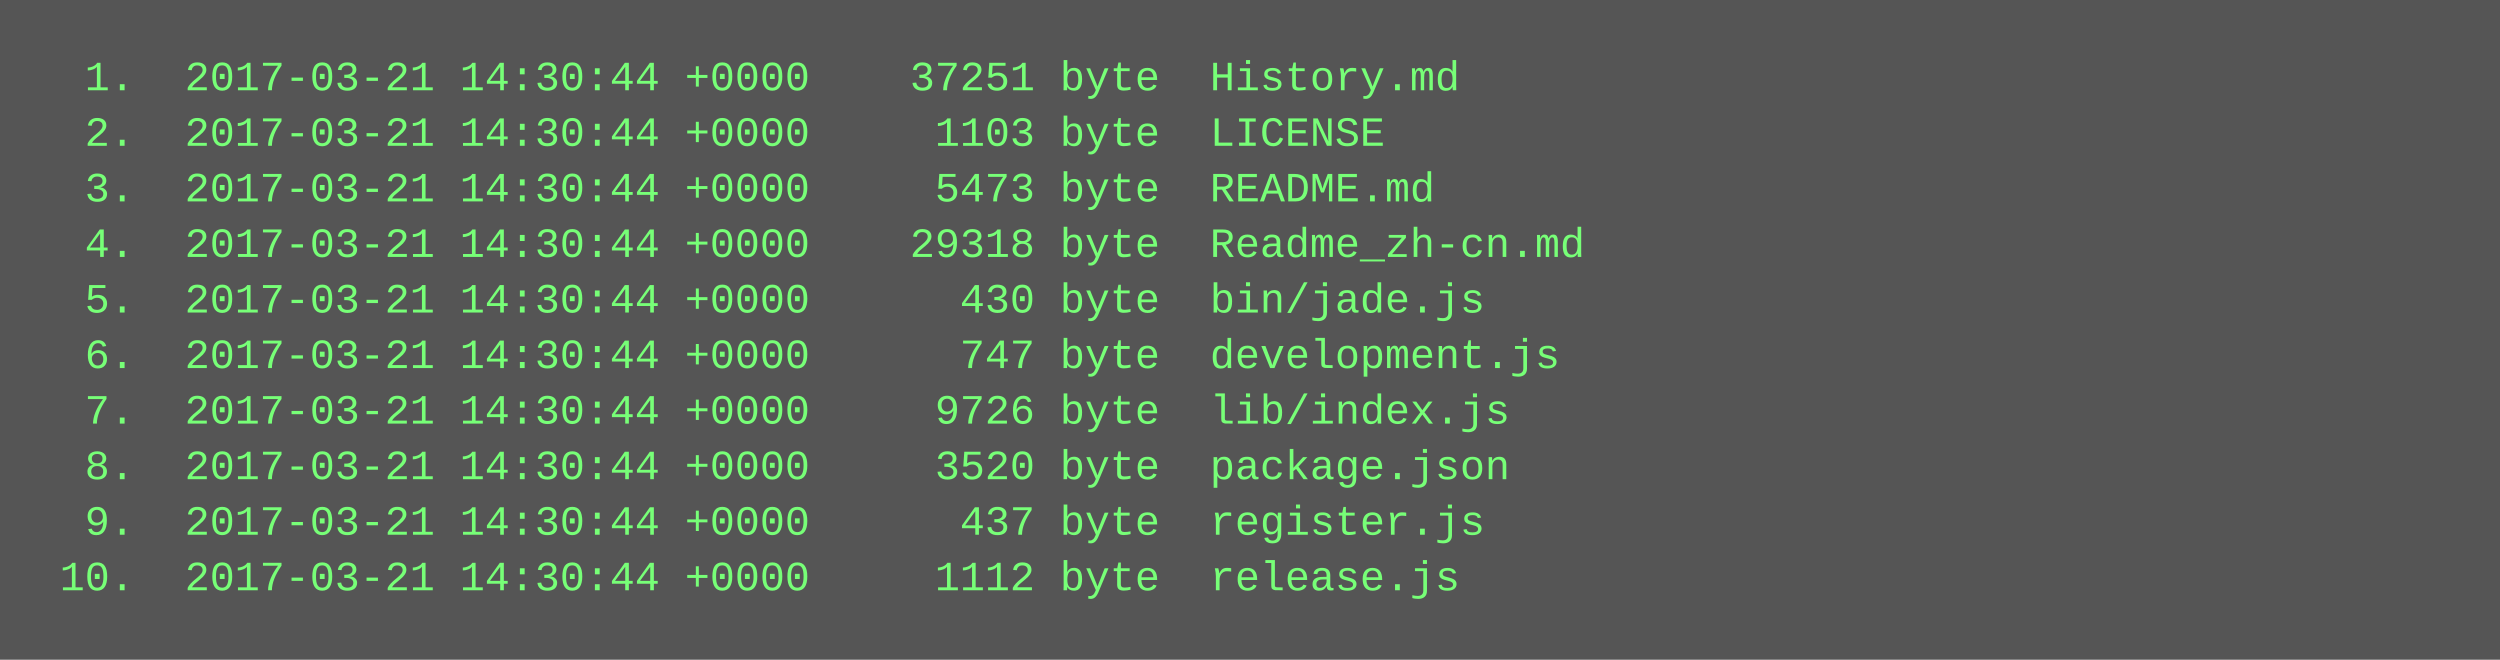
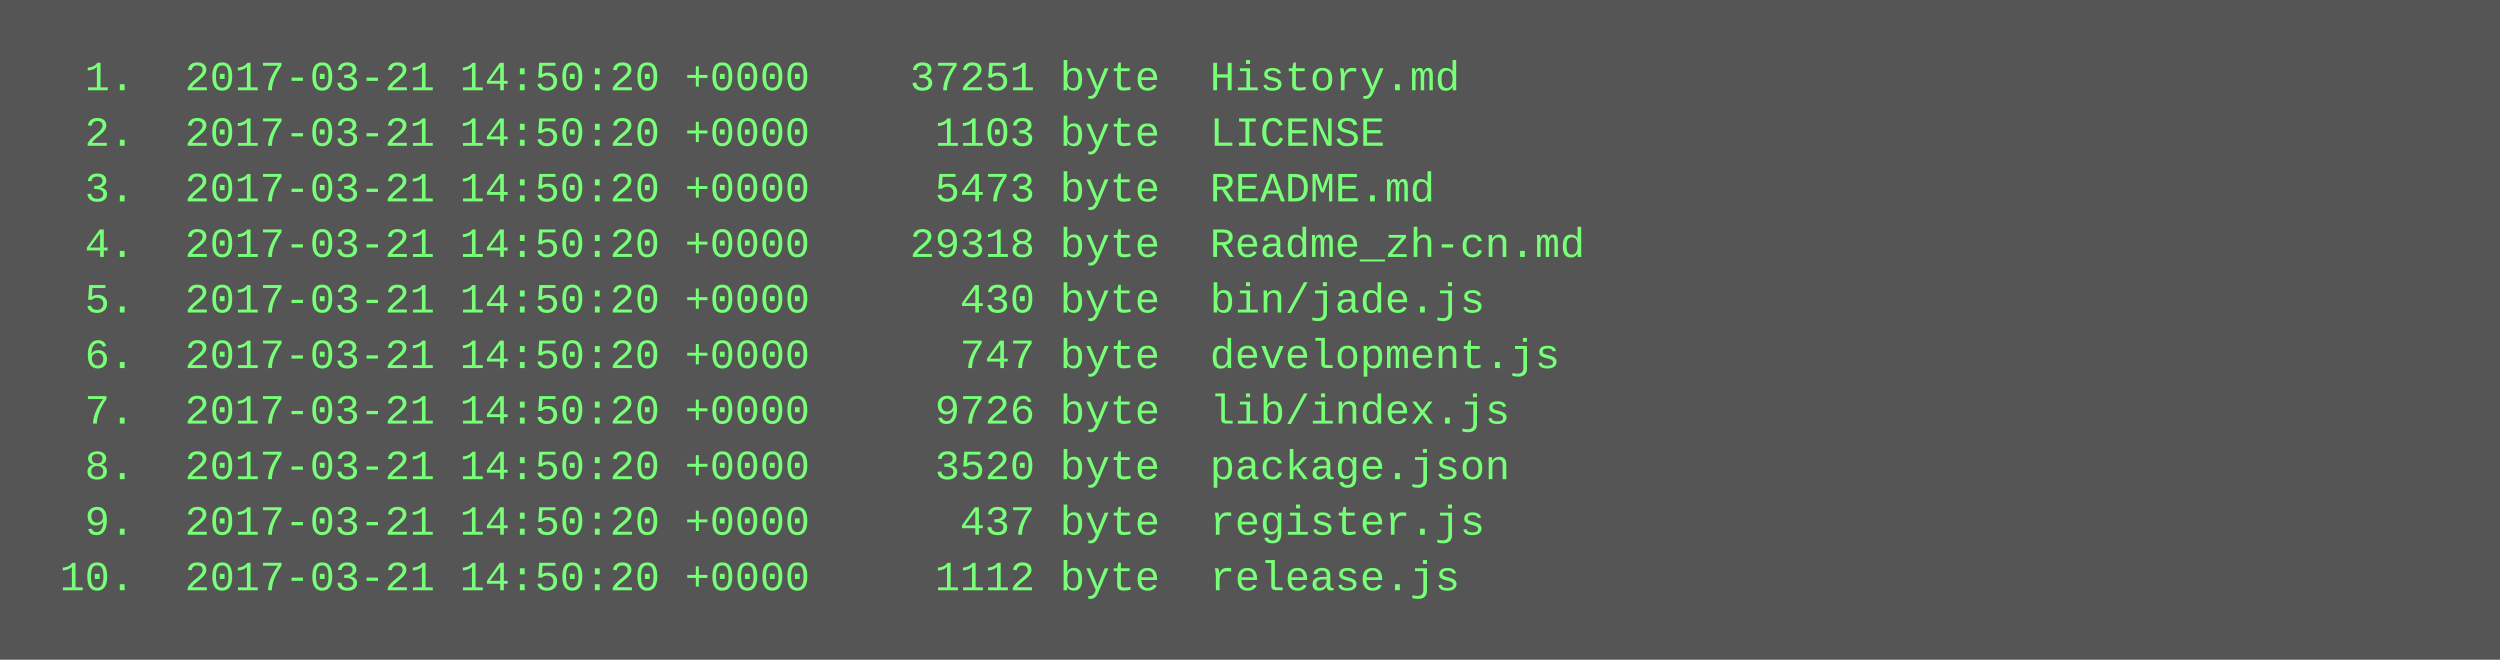
<svg xmlns="http://www.w3.org/2000/svg" height="190" width="720">
  <rect height="190" fill="#555" width="720" />
  <text fill="#7f7" font-family="Courier New" font-size="12" xml:space="preserve">
-     <tspan x="10" y="26">  1.  2017-03-21 14:30:44 +0000    37251 byte  History.md</tspan>
-     <tspan x="10" y="42">  2.  2017-03-21 14:30:44 +0000     1103 byte  LICENSE</tspan>
-     <tspan x="10" y="58">  3.  2017-03-21 14:30:44 +0000     5473 byte  README.md</tspan>
-     <tspan x="10" y="74">  4.  2017-03-21 14:30:44 +0000    29318 byte  Readme_zh-cn.md</tspan>
-     <tspan x="10" y="90">  5.  2017-03-21 14:30:44 +0000      430 byte  bin/jade.js</tspan>
-     <tspan x="10" y="106">  6.  2017-03-21 14:30:44 +0000      747 byte  development.js</tspan>
-     <tspan x="10" y="122">  7.  2017-03-21 14:30:44 +0000     9726 byte  lib/index.js</tspan>
-     <tspan x="10" y="138">  8.  2017-03-21 14:30:44 +0000     3520 byte  package.json</tspan>
-     <tspan x="10" y="154">  9.  2017-03-21 14:30:44 +0000      437 byte  register.js</tspan>
-     <tspan x="10" y="170"> 10.  2017-03-21 14:30:44 +0000     1112 byte  release.js</tspan>
+     <tspan x="10" y="26">  1.  2017-03-21 14:50:20 +0000    37251 byte  History.md</tspan>
+     <tspan x="10" y="42">  2.  2017-03-21 14:50:20 +0000     1103 byte  LICENSE</tspan>
+     <tspan x="10" y="58">  3.  2017-03-21 14:50:20 +0000     5473 byte  README.md</tspan>
+     <tspan x="10" y="74">  4.  2017-03-21 14:50:20 +0000    29318 byte  Readme_zh-cn.md</tspan>
+     <tspan x="10" y="90">  5.  2017-03-21 14:50:20 +0000      430 byte  bin/jade.js</tspan>
+     <tspan x="10" y="106">  6.  2017-03-21 14:50:20 +0000      747 byte  development.js</tspan>
+     <tspan x="10" y="122">  7.  2017-03-21 14:50:20 +0000     9726 byte  lib/index.js</tspan>
+     <tspan x="10" y="138">  8.  2017-03-21 14:50:20 +0000     3520 byte  package.json</tspan>
+     <tspan x="10" y="154">  9.  2017-03-21 14:50:20 +0000      437 byte  register.js</tspan>
+     <tspan x="10" y="170"> 10.  2017-03-21 14:50:20 +0000     1112 byte  release.js</tspan>
  </text>
</svg>
